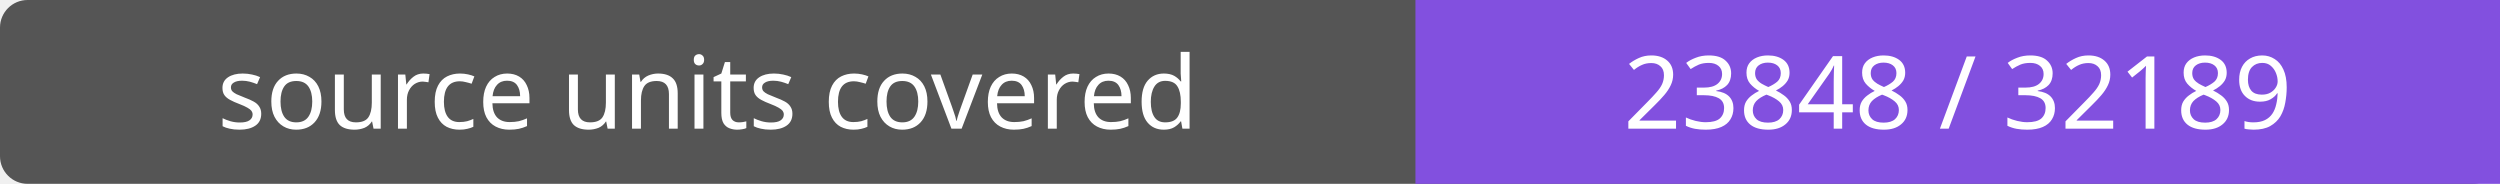
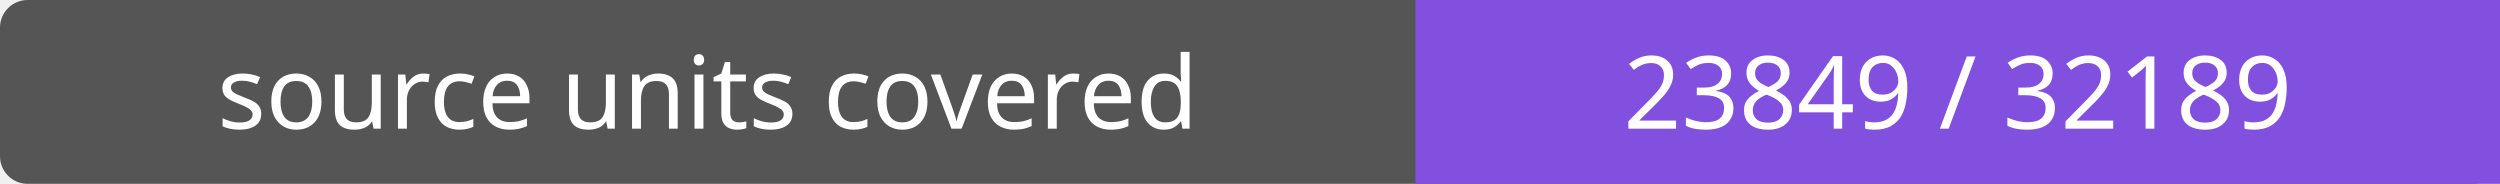
- <svg xmlns="http://www.w3.org/2000/svg" width="272" height="20" role="img" aria-label="source units covered: 23848 / 32189">
+ <svg xmlns="http://www.w3.org/2000/svg" width="272" height="20" role="img" aria-label="source units covered: 23849 / 32189">
  <rect width="272" height="20" rx="3" fill="#555" />
  <path fill="#8250df" d="M154 0h118v20H154z" />
  <g fill="#fff" text-anchor="middle" font-family="Verdana,sans-serif" font-size="11">
    <text x="77.0" y="14">source units covered</text>
-     <text x="213.0" y="14">23848 / 32189</text>
+     <text x="213.0" y="14">23849 / 32189</text>
  </g>
</svg>
